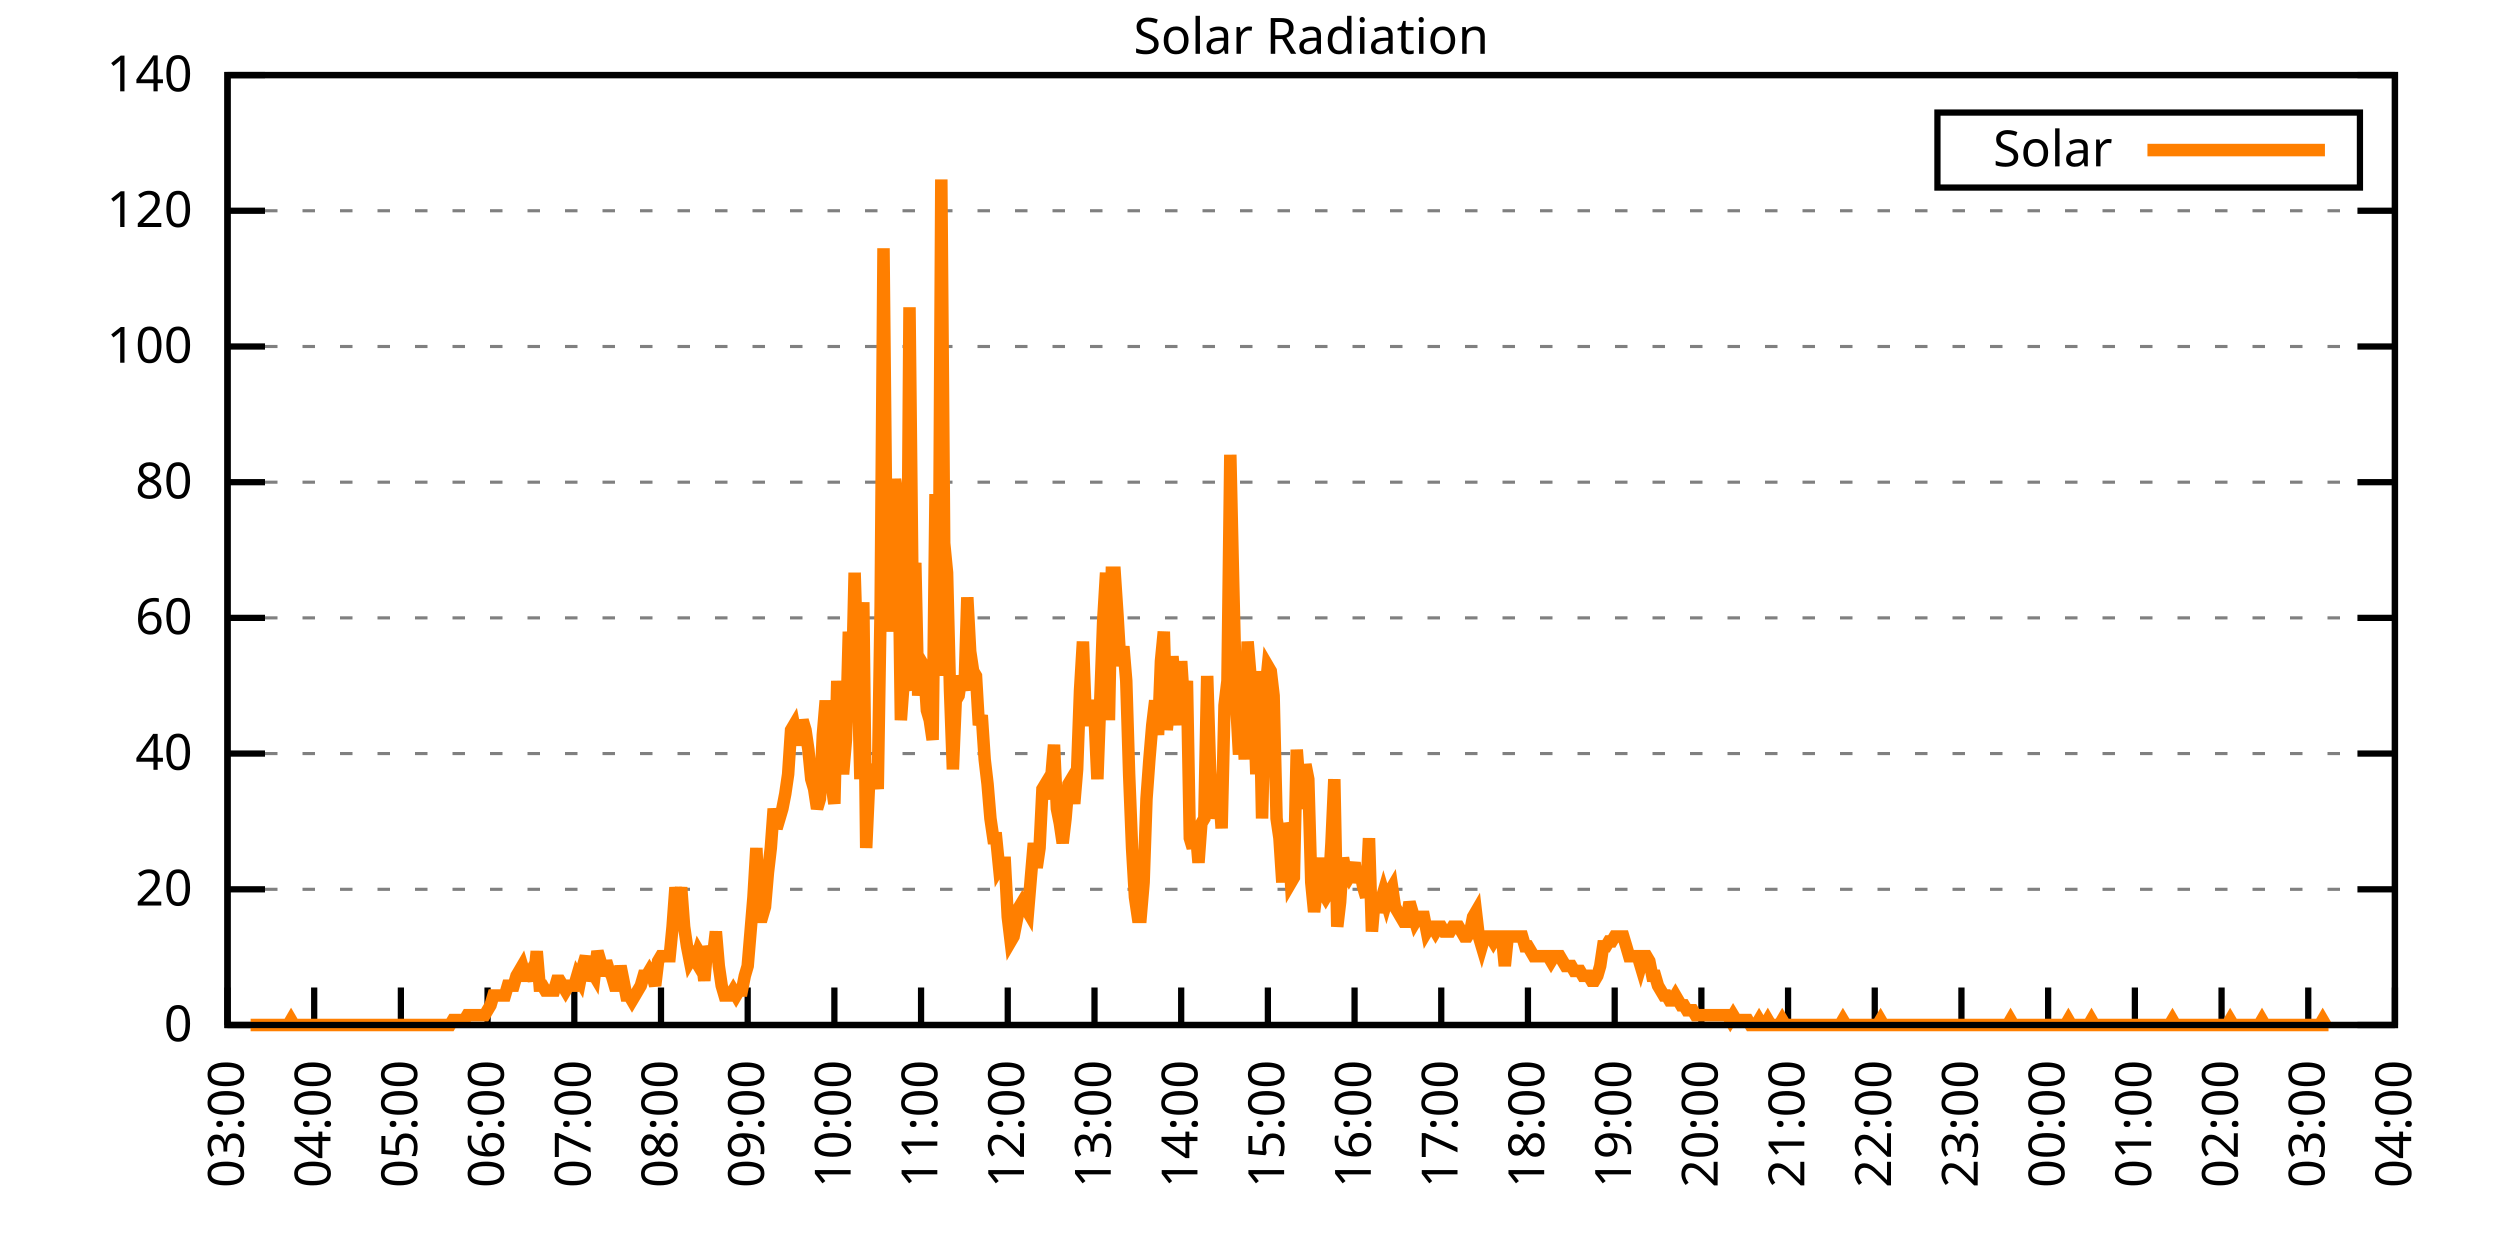
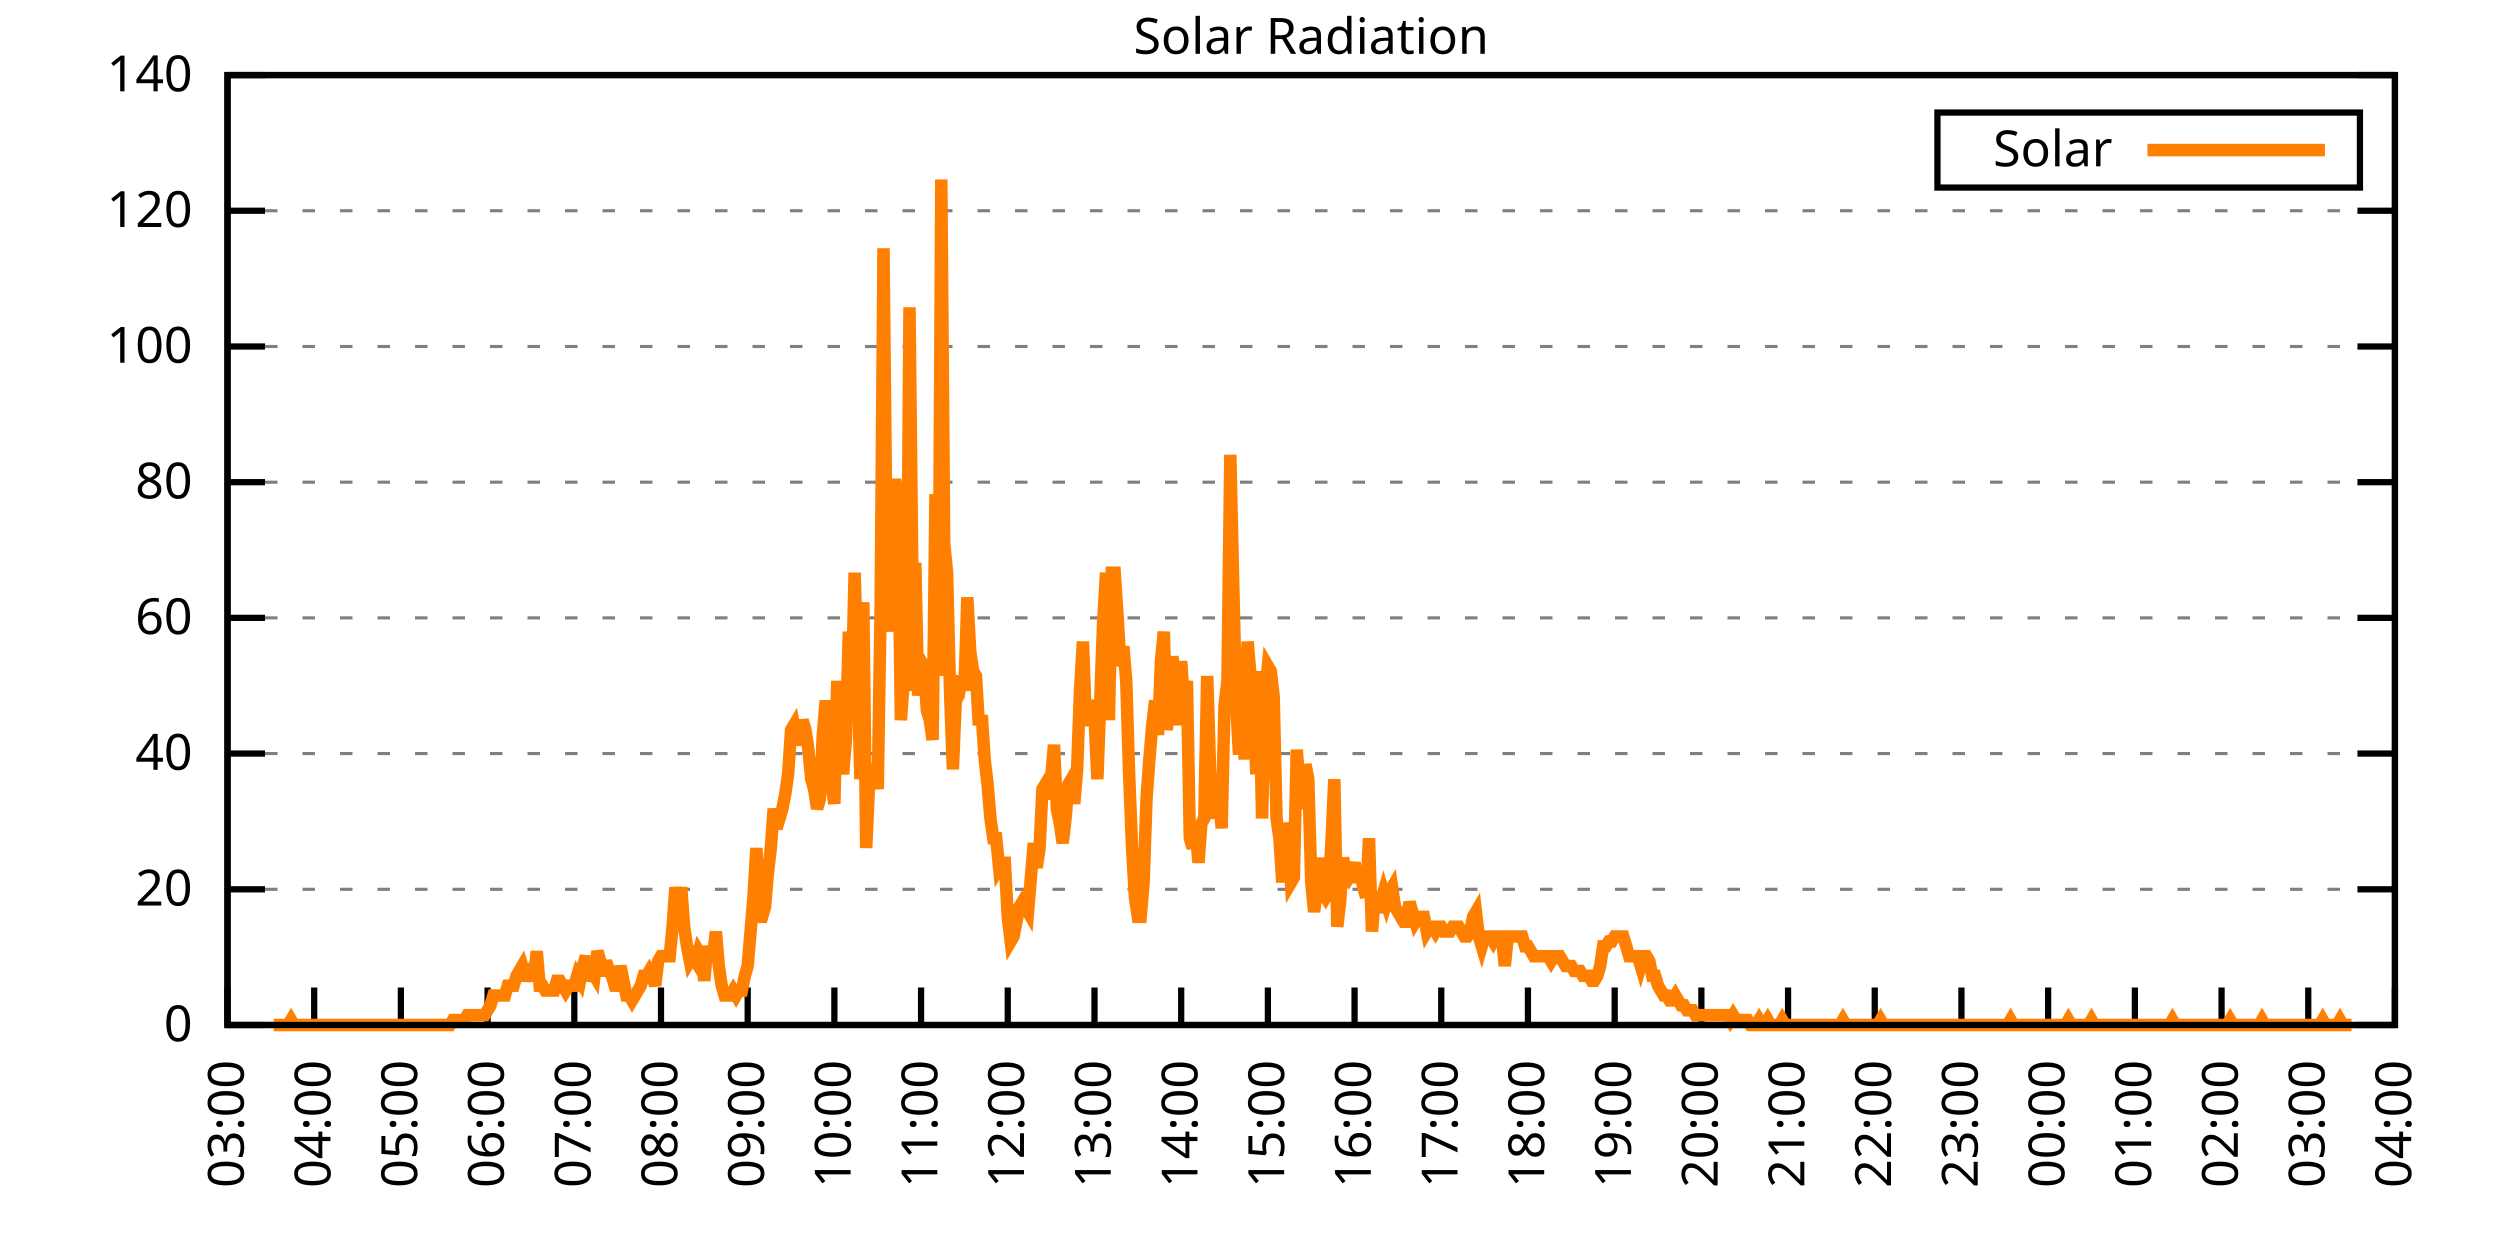
<svg xmlns="http://www.w3.org/2000/svg" xmlns:xlink="http://www.w3.org/1999/xlink" width="400" height="200" viewBox="0 0 400 200">
  <g id="gnuplot_canvas">
    <rect x="0" y="0" width="400" height="200" fill="none" />
    <defs>
      <circle id="gpDot" r="0.5" stroke-width="0.5" stroke="currentColor" />
      <path id="gpPt0" stroke-width="0.333" stroke="currentColor" d="M-1,0 h2 M0,-1 v2" />
      <path id="gpPt1" stroke-width="0.333" stroke="currentColor" d="M-1,-1 L1,1 M1,-1 L-1,1" />
      <path id="gpPt2" stroke-width="0.333" stroke="currentColor" d="M-1,0 L1,0 M0,-1 L0,1 M-1,-1 L1,1 M-1,1 L1,-1" />
      <rect id="gpPt3" stroke-width="0.333" stroke="currentColor" x="-1" y="-1" width="2" height="2" />
      <rect id="gpPt4" stroke-width="0.333" stroke="currentColor" fill="currentColor" x="-1" y="-1" width="2" height="2" />
      <circle id="gpPt5" stroke-width="0.333" stroke="currentColor" cx="0" cy="0" r="1" />
      <use xlink:href="#gpPt5" id="gpPt6" fill="currentColor" stroke="none" />
      <path id="gpPt7" stroke-width="0.333" stroke="currentColor" d="M0,-1.33 L-1.33,0.67 L1.33,0.67 z" />
      <use xlink:href="#gpPt7" id="gpPt8" fill="currentColor" stroke="none" />
      <use xlink:href="#gpPt7" id="gpPt9" stroke="currentColor" transform="rotate(180)" />
      <use xlink:href="#gpPt9" id="gpPt10" fill="currentColor" stroke="none" />
      <use xlink:href="#gpPt3" id="gpPt11" stroke="currentColor" transform="rotate(45)" />
      <use xlink:href="#gpPt11" id="gpPt12" fill="currentColor" stroke="none" />
      <path id="gpPt13" stroke-width="0.333" stroke="currentColor" d="M0,1.330 L1.265,0.411 L0.782,-1.067 L-0.782,-1.076 L-1.265,0.411 z" />
      <use xlink:href="#gpPt13" id="gpPt14" fill="currentColor" stroke="none" />
      <filter id="textbox" filterUnits="objectBoundingBox" x="0" y="0" height="1" width="1">
        <feFlood flood-color="white" flood-opacity="1" result="bgnd" />
        <feComposite in="SourceGraphic" in2="bgnd" operator="atop" />
      </filter>
      <filter id="greybox" filterUnits="objectBoundingBox" x="0" y="0" height="1" width="1">
        <feFlood flood-color="lightgrey" flood-opacity="1" result="grey" />
        <feComposite in="SourceGraphic" in2="grey" operator="atop" />
      </filter>
    </defs>
    <g fill="none" color="white" stroke="currentColor" stroke-width="1.00" stroke-linecap="butt" stroke-linejoin="miter">
</g>
    <g fill="none" color="black" stroke="currentColor" stroke-width="1.00" stroke-linecap="butt" stroke-linejoin="miter">
      <g stroke="none" shape-rendering="crispEdges">
        <polygon fill="rgb(255, 255, 255)" points="36.40,164.00 383.18,164.00 383.18,12.02 36.40,12.02 " />
      </g>
    </g>
    <g fill="none" color="black" stroke="currentColor" stroke-width="1.00" stroke-linecap="butt" stroke-linejoin="miter">
</g>
    <g fill="none" color="black" stroke="black" stroke-width="0.50" stroke-linecap="butt" stroke-linejoin="miter">
</g>
    <g fill="none" color="gray" stroke="currentColor" stroke-width="0.50" stroke-linecap="butt" stroke-linejoin="miter">
      <path stroke="gray" stroke-dasharray="2,4" class="gridline" d="M36.40,164.00 L383.19,164.00  " />
    </g>
    <g fill="none" color="gray" stroke="gray" stroke-width="1.00" stroke-linecap="butt" stroke-linejoin="miter">
</g>
    <g fill="none" color="black" stroke="currentColor" stroke-width="1.00" stroke-linecap="butt" stroke-linejoin="miter">
      <path stroke="black" d="M36.40,164.00 L42.40,164.00 M383.19,164.00 L377.19,164.00  " />
      <g transform="translate(30.80,166.60)" stroke="none" fill="black" font-family="Sans" font-size="8.00" text-anchor="end">
        <text>
          <tspan font-family="Sans"> 0</tspan>
        </text>
      </g>
    </g>
    <g fill="none" color="black" stroke="currentColor" stroke-width="1.00" stroke-linecap="butt" stroke-linejoin="miter">
</g>
    <g fill="none" color="black" stroke="black" stroke-width="0.50" stroke-linecap="butt" stroke-linejoin="miter">
</g>
    <g fill="none" color="gray" stroke="currentColor" stroke-width="0.50" stroke-linecap="butt" stroke-linejoin="miter">
      <path stroke="gray" stroke-dasharray="2,4" class="gridline" d="M36.40,142.29 L383.19,142.29  " />
    </g>
    <g fill="none" color="gray" stroke="gray" stroke-width="1.00" stroke-linecap="butt" stroke-linejoin="miter">
</g>
    <g fill="none" color="black" stroke="currentColor" stroke-width="1.00" stroke-linecap="butt" stroke-linejoin="miter">
      <path stroke="black" d="M36.40,142.29 L42.40,142.29 M383.19,142.29 L377.19,142.29  " />
      <g transform="translate(30.80,144.89)" stroke="none" fill="black" font-family="Sans" font-size="8.00" text-anchor="end">
        <text>
          <tspan font-family="Sans"> 20</tspan>
        </text>
      </g>
    </g>
    <g fill="none" color="black" stroke="currentColor" stroke-width="1.00" stroke-linecap="butt" stroke-linejoin="miter">
</g>
    <g fill="none" color="black" stroke="black" stroke-width="0.50" stroke-linecap="butt" stroke-linejoin="miter">
</g>
    <g fill="none" color="gray" stroke="currentColor" stroke-width="0.50" stroke-linecap="butt" stroke-linejoin="miter">
      <path stroke="gray" stroke-dasharray="2,4" class="gridline" d="M36.40,120.57 L383.19,120.57  " />
    </g>
    <g fill="none" color="gray" stroke="gray" stroke-width="1.00" stroke-linecap="butt" stroke-linejoin="miter">
</g>
    <g fill="none" color="black" stroke="currentColor" stroke-width="1.00" stroke-linecap="butt" stroke-linejoin="miter">
      <path stroke="black" d="M36.40,120.57 L42.40,120.57 M383.19,120.57 L377.19,120.57  " />
      <g transform="translate(30.80,123.17)" stroke="none" fill="black" font-family="Sans" font-size="8.00" text-anchor="end">
        <text>
          <tspan font-family="Sans"> 40</tspan>
        </text>
      </g>
    </g>
    <g fill="none" color="black" stroke="currentColor" stroke-width="1.00" stroke-linecap="butt" stroke-linejoin="miter">
</g>
    <g fill="none" color="black" stroke="black" stroke-width="0.50" stroke-linecap="butt" stroke-linejoin="miter">
</g>
    <g fill="none" color="gray" stroke="currentColor" stroke-width="0.50" stroke-linecap="butt" stroke-linejoin="miter">
      <path stroke="gray" stroke-dasharray="2,4" class="gridline" d="M36.40,98.86 L383.19,98.86  " />
    </g>
    <g fill="none" color="gray" stroke="gray" stroke-width="1.00" stroke-linecap="butt" stroke-linejoin="miter">
</g>
    <g fill="none" color="black" stroke="currentColor" stroke-width="1.00" stroke-linecap="butt" stroke-linejoin="miter">
      <path stroke="black" d="M36.40,98.86 L42.40,98.86 M383.19,98.86 L377.19,98.86  " />
      <g transform="translate(30.80,101.46)" stroke="none" fill="black" font-family="Sans" font-size="8.00" text-anchor="end">
        <text>
          <tspan font-family="Sans"> 60</tspan>
        </text>
      </g>
    </g>
    <g fill="none" color="black" stroke="currentColor" stroke-width="1.00" stroke-linecap="butt" stroke-linejoin="miter">
</g>
    <g fill="none" color="black" stroke="black" stroke-width="0.50" stroke-linecap="butt" stroke-linejoin="miter">
</g>
    <g fill="none" color="gray" stroke="currentColor" stroke-width="0.50" stroke-linecap="butt" stroke-linejoin="miter">
      <path stroke="gray" stroke-dasharray="2,4" class="gridline" d="M36.40,77.15 L383.19,77.15  " />
    </g>
    <g fill="none" color="gray" stroke="gray" stroke-width="1.00" stroke-linecap="butt" stroke-linejoin="miter">
</g>
    <g fill="none" color="black" stroke="currentColor" stroke-width="1.00" stroke-linecap="butt" stroke-linejoin="miter">
      <path stroke="black" d="M36.40,77.15 L42.40,77.15 M383.19,77.15 L377.19,77.15  " />
      <g transform="translate(30.80,79.75)" stroke="none" fill="black" font-family="Sans" font-size="8.00" text-anchor="end">
        <text>
          <tspan font-family="Sans"> 80</tspan>
        </text>
      </g>
    </g>
    <g fill="none" color="black" stroke="currentColor" stroke-width="1.00" stroke-linecap="butt" stroke-linejoin="miter">
</g>
    <g fill="none" color="black" stroke="black" stroke-width="0.50" stroke-linecap="butt" stroke-linejoin="miter">
</g>
    <g fill="none" color="gray" stroke="currentColor" stroke-width="0.50" stroke-linecap="butt" stroke-linejoin="miter">
      <path stroke="gray" stroke-dasharray="2,4" class="gridline" d="M36.40,55.44 L383.19,55.44  " />
    </g>
    <g fill="none" color="gray" stroke="gray" stroke-width="1.00" stroke-linecap="butt" stroke-linejoin="miter">
</g>
    <g fill="none" color="black" stroke="currentColor" stroke-width="1.00" stroke-linecap="butt" stroke-linejoin="miter">
      <path stroke="black" d="M36.40,55.44 L42.40,55.44 M383.19,55.44 L377.19,55.44  " />
      <g transform="translate(30.80,58.04)" stroke="none" fill="black" font-family="Sans" font-size="8.00" text-anchor="end">
        <text>
          <tspan font-family="Sans"> 100</tspan>
        </text>
      </g>
    </g>
    <g fill="none" color="black" stroke="currentColor" stroke-width="1.00" stroke-linecap="butt" stroke-linejoin="miter">
</g>
    <g fill="none" color="black" stroke="black" stroke-width="0.50" stroke-linecap="butt" stroke-linejoin="miter">
</g>
    <g fill="none" color="gray" stroke="currentColor" stroke-width="0.50" stroke-linecap="butt" stroke-linejoin="miter">
      <path stroke="gray" stroke-dasharray="2,4" class="gridline" d="M36.40,33.72 L383.19,33.72  " />
    </g>
    <g fill="none" color="gray" stroke="gray" stroke-width="1.00" stroke-linecap="butt" stroke-linejoin="miter">
</g>
    <g fill="none" color="black" stroke="currentColor" stroke-width="1.00" stroke-linecap="butt" stroke-linejoin="miter">
      <path stroke="black" d="M36.40,33.72 L42.40,33.72 M383.19,33.72 L377.19,33.72  " />
      <g transform="translate(30.80,36.32)" stroke="none" fill="black" font-family="Sans" font-size="8.00" text-anchor="end">
        <text>
          <tspan font-family="Sans"> 120</tspan>
        </text>
      </g>
    </g>
    <g fill="none" color="black" stroke="currentColor" stroke-width="1.00" stroke-linecap="butt" stroke-linejoin="miter">
</g>
    <g fill="none" color="black" stroke="black" stroke-width="0.50" stroke-linecap="butt" stroke-linejoin="miter">
</g>
    <g fill="none" color="gray" stroke="currentColor" stroke-width="0.50" stroke-linecap="butt" stroke-linejoin="miter">
      <path stroke="gray" stroke-dasharray="2,4" class="gridline" d="M36.40,12.01 L383.19,12.01  " />
    </g>
    <g fill="none" color="gray" stroke="gray" stroke-width="1.00" stroke-linecap="butt" stroke-linejoin="miter">
</g>
    <g fill="none" color="black" stroke="currentColor" stroke-width="1.00" stroke-linecap="butt" stroke-linejoin="miter">
      <path stroke="black" d="M36.40,12.01 L42.40,12.01 M383.19,12.01 L377.19,12.01  " />
      <g transform="translate(30.80,14.61)" stroke="none" fill="black" font-family="Sans" font-size="8.00" text-anchor="end">
        <text>
          <tspan font-family="Sans"> 140</tspan>
        </text>
      </g>
    </g>
    <g fill="none" color="black" stroke="currentColor" stroke-width="1.00" stroke-linecap="butt" stroke-linejoin="miter">
      <path stroke="black" d="M36.40,164.00 L36.40,158.00  " />
      <g transform="translate(39.00,169.60) rotate(270.00)" stroke="none" fill="black" font-family="Sans" font-size="8.00" text-anchor="end">
        <text>
          <tspan font-family="Sans">03:00</tspan>
        </text>
      </g>
    </g>
    <g fill="none" color="black" stroke="currentColor" stroke-width="1.00" stroke-linecap="butt" stroke-linejoin="miter">
      <path stroke="black" d="M50.27,164.00 L50.27,158.00  " />
      <g transform="translate(52.87,169.60) rotate(270.00)" stroke="none" fill="black" font-family="Sans" font-size="8.00" text-anchor="end">
        <text>
          <tspan font-family="Sans">04:00</tspan>
        </text>
      </g>
    </g>
    <g fill="none" color="black" stroke="currentColor" stroke-width="1.00" stroke-linecap="butt" stroke-linejoin="miter">
      <path stroke="black" d="M64.14,164.00 L64.14,158.00  " />
      <g transform="translate(66.74,169.60) rotate(270.00)" stroke="none" fill="black" font-family="Sans" font-size="8.00" text-anchor="end">
        <text>
          <tspan font-family="Sans">05:00</tspan>
        </text>
      </g>
    </g>
    <g fill="none" color="black" stroke="currentColor" stroke-width="1.00" stroke-linecap="butt" stroke-linejoin="miter">
      <path stroke="black" d="M78.01,164.00 L78.01,158.00  " />
      <g transform="translate(80.61,169.60) rotate(270.00)" stroke="none" fill="black" font-family="Sans" font-size="8.00" text-anchor="end">
        <text>
          <tspan font-family="Sans">06:00</tspan>
        </text>
      </g>
    </g>
    <g fill="none" color="black" stroke="currentColor" stroke-width="1.00" stroke-linecap="butt" stroke-linejoin="miter">
      <path stroke="black" d="M91.89,164.00 L91.89,158.00  " />
      <g transform="translate(94.49,169.60) rotate(270.00)" stroke="none" fill="black" font-family="Sans" font-size="8.00" text-anchor="end">
        <text>
          <tspan font-family="Sans">07:00</tspan>
        </text>
      </g>
    </g>
    <g fill="none" color="black" stroke="currentColor" stroke-width="1.00" stroke-linecap="butt" stroke-linejoin="miter">
      <path stroke="black" d="M105.76,164.00 L105.76,158.00  " />
      <g transform="translate(108.36,169.60) rotate(270.00)" stroke="none" fill="black" font-family="Sans" font-size="8.00" text-anchor="end">
        <text>
          <tspan font-family="Sans">08:00</tspan>
        </text>
      </g>
    </g>
    <g fill="none" color="black" stroke="currentColor" stroke-width="1.00" stroke-linecap="butt" stroke-linejoin="miter">
      <path stroke="black" d="M119.63,164.00 L119.63,158.00  " />
      <g transform="translate(122.23,169.60) rotate(270.00)" stroke="none" fill="black" font-family="Sans" font-size="8.00" text-anchor="end">
        <text>
          <tspan font-family="Sans">09:00</tspan>
        </text>
      </g>
    </g>
    <g fill="none" color="black" stroke="currentColor" stroke-width="1.00" stroke-linecap="butt" stroke-linejoin="miter">
      <path stroke="black" d="M133.50,164.00 L133.50,158.00  " />
      <g transform="translate(136.10,169.60) rotate(270.00)" stroke="none" fill="black" font-family="Sans" font-size="8.00" text-anchor="end">
        <text>
          <tspan font-family="Sans">10:00</tspan>
        </text>
      </g>
    </g>
    <g fill="none" color="black" stroke="currentColor" stroke-width="1.00" stroke-linecap="butt" stroke-linejoin="miter">
      <path stroke="black" d="M147.37,164.00 L147.37,158.00  " />
      <g transform="translate(149.97,169.60) rotate(270.00)" stroke="none" fill="black" font-family="Sans" font-size="8.00" text-anchor="end">
        <text>
          <tspan font-family="Sans">11:00</tspan>
        </text>
      </g>
    </g>
    <g fill="none" color="black" stroke="currentColor" stroke-width="1.00" stroke-linecap="butt" stroke-linejoin="miter">
      <path stroke="black" d="M161.24,164.00 L161.24,158.00  " />
      <g transform="translate(163.84,169.60) rotate(270.00)" stroke="none" fill="black" font-family="Sans" font-size="8.00" text-anchor="end">
        <text>
          <tspan font-family="Sans">12:00</tspan>
        </text>
      </g>
    </g>
    <g fill="none" color="black" stroke="currentColor" stroke-width="1.00" stroke-linecap="butt" stroke-linejoin="miter">
      <path stroke="black" d="M175.12,164.00 L175.12,158.00  " />
      <g transform="translate(177.72,169.60) rotate(270.00)" stroke="none" fill="black" font-family="Sans" font-size="8.00" text-anchor="end">
        <text>
          <tspan font-family="Sans">13:00</tspan>
        </text>
      </g>
    </g>
    <g fill="none" color="black" stroke="currentColor" stroke-width="1.00" stroke-linecap="butt" stroke-linejoin="miter">
      <path stroke="black" d="M188.99,164.00 L188.99,158.00  " />
      <g transform="translate(191.59,169.60) rotate(270.00)" stroke="none" fill="black" font-family="Sans" font-size="8.00" text-anchor="end">
        <text>
          <tspan font-family="Sans">14:00</tspan>
        </text>
      </g>
    </g>
    <g fill="none" color="black" stroke="currentColor" stroke-width="1.00" stroke-linecap="butt" stroke-linejoin="miter">
      <path stroke="black" d="M202.86,164.00 L202.86,158.00  " />
      <g transform="translate(205.46,169.60) rotate(270.00)" stroke="none" fill="black" font-family="Sans" font-size="8.00" text-anchor="end">
        <text>
          <tspan font-family="Sans">15:00</tspan>
        </text>
      </g>
    </g>
    <g fill="none" color="black" stroke="currentColor" stroke-width="1.00" stroke-linecap="butt" stroke-linejoin="miter">
      <path stroke="black" d="M216.73,164.00 L216.73,158.00  " />
      <g transform="translate(219.33,169.60) rotate(270.00)" stroke="none" fill="black" font-family="Sans" font-size="8.00" text-anchor="end">
        <text>
          <tspan font-family="Sans">16:00</tspan>
        </text>
      </g>
    </g>
    <g fill="none" color="black" stroke="currentColor" stroke-width="1.00" stroke-linecap="butt" stroke-linejoin="miter">
      <path stroke="black" d="M230.60,164.00 L230.60,158.00  " />
      <g transform="translate(233.20,169.60) rotate(270.00)" stroke="none" fill="black" font-family="Sans" font-size="8.00" text-anchor="end">
        <text>
          <tspan font-family="Sans">17:00</tspan>
        </text>
      </g>
    </g>
    <g fill="none" color="black" stroke="currentColor" stroke-width="1.00" stroke-linecap="butt" stroke-linejoin="miter">
      <path stroke="black" d="M244.47,164.00 L244.47,158.00  " />
      <g transform="translate(247.07,169.60) rotate(270.00)" stroke="none" fill="black" font-family="Sans" font-size="8.00" text-anchor="end">
        <text>
          <tspan font-family="Sans">18:00</tspan>
        </text>
      </g>
    </g>
    <g fill="none" color="black" stroke="currentColor" stroke-width="1.00" stroke-linecap="butt" stroke-linejoin="miter">
      <path stroke="black" d="M258.35,164.00 L258.35,158.00  " />
      <g transform="translate(260.95,169.60) rotate(270.00)" stroke="none" fill="black" font-family="Sans" font-size="8.00" text-anchor="end">
        <text>
          <tspan font-family="Sans">19:00</tspan>
        </text>
      </g>
    </g>
    <g fill="none" color="black" stroke="currentColor" stroke-width="1.00" stroke-linecap="butt" stroke-linejoin="miter">
      <path stroke="black" d="M272.22,164.00 L272.22,158.00  " />
      <g transform="translate(274.82,169.60) rotate(270.00)" stroke="none" fill="black" font-family="Sans" font-size="8.00" text-anchor="end">
        <text>
          <tspan font-family="Sans">20:00</tspan>
        </text>
      </g>
    </g>
    <g fill="none" color="black" stroke="currentColor" stroke-width="1.00" stroke-linecap="butt" stroke-linejoin="miter">
      <path stroke="black" d="M286.09,164.00 L286.09,158.00  " />
      <g transform="translate(288.69,169.60) rotate(270.00)" stroke="none" fill="black" font-family="Sans" font-size="8.00" text-anchor="end">
        <text>
          <tspan font-family="Sans">21:00</tspan>
        </text>
      </g>
    </g>
    <g fill="none" color="black" stroke="currentColor" stroke-width="1.00" stroke-linecap="butt" stroke-linejoin="miter">
      <path stroke="black" d="M299.96,164.00 L299.96,158.00  " />
      <g transform="translate(302.56,169.60) rotate(270.00)" stroke="none" fill="black" font-family="Sans" font-size="8.00" text-anchor="end">
        <text>
          <tspan font-family="Sans">22:00</tspan>
        </text>
      </g>
    </g>
    <g fill="none" color="black" stroke="currentColor" stroke-width="1.00" stroke-linecap="butt" stroke-linejoin="miter">
      <path stroke="black" d="M313.83,164.00 L313.83,158.00  " />
      <g transform="translate(316.43,169.60) rotate(270.00)" stroke="none" fill="black" font-family="Sans" font-size="8.00" text-anchor="end">
        <text>
          <tspan font-family="Sans">23:00</tspan>
        </text>
      </g>
    </g>
    <g fill="none" color="black" stroke="currentColor" stroke-width="1.00" stroke-linecap="butt" stroke-linejoin="miter">
      <path stroke="black" d="M327.70,164.00 L327.70,158.00  " />
      <g transform="translate(330.30,169.60) rotate(270.00)" stroke="none" fill="black" font-family="Sans" font-size="8.00" text-anchor="end">
        <text>
          <tspan font-family="Sans">00:00</tspan>
        </text>
      </g>
    </g>
    <g fill="none" color="black" stroke="currentColor" stroke-width="1.00" stroke-linecap="butt" stroke-linejoin="miter">
      <path stroke="black" d="M341.58,164.00 L341.58,158.00  " />
      <g transform="translate(344.18,169.60) rotate(270.00)" stroke="none" fill="black" font-family="Sans" font-size="8.00" text-anchor="end">
        <text>
          <tspan font-family="Sans">01:00</tspan>
        </text>
      </g>
    </g>
    <g fill="none" color="black" stroke="currentColor" stroke-width="1.00" stroke-linecap="butt" stroke-linejoin="miter">
      <path stroke="black" d="M355.45,164.00 L355.45,158.00  " />
      <g transform="translate(358.05,169.60) rotate(270.00)" stroke="none" fill="black" font-family="Sans" font-size="8.00" text-anchor="end">
        <text>
          <tspan font-family="Sans">02:00</tspan>
        </text>
      </g>
    </g>
    <g fill="none" color="black" stroke="currentColor" stroke-width="1.00" stroke-linecap="butt" stroke-linejoin="miter">
      <path stroke="black" d="M369.32,164.00 L369.32,158.00  " />
      <g transform="translate(371.92,169.60) rotate(270.00)" stroke="none" fill="black" font-family="Sans" font-size="8.00" text-anchor="end">
        <text>
          <tspan font-family="Sans">03:00</tspan>
        </text>
      </g>
    </g>
    <g fill="none" color="black" stroke="currentColor" stroke-width="1.00" stroke-linecap="butt" stroke-linejoin="miter">
      <path stroke="black" d="M383.19,164.00 L383.19,158.00  " />
      <g transform="translate(385.79,169.60) rotate(270.00)" stroke="none" fill="black" font-family="Sans" font-size="8.00" text-anchor="end">
        <text>
          <tspan font-family="Sans">04:00</tspan>
        </text>
      </g>
    </g>
    <g fill="none" color="black" stroke="currentColor" stroke-width="1.00" stroke-linecap="butt" stroke-linejoin="miter">
</g>
    <g fill="none" color="black" stroke="currentColor" stroke-width="1.00" stroke-linecap="butt" stroke-linejoin="miter">
      <path stroke="black" d="M36.40,12.01 L36.40,164.00 L383.19,164.00 L383.19,12.01 L36.40,12.01 Z  " />
    </g>
    <g fill="none" color="black" stroke="currentColor" stroke-width="1.00" stroke-linecap="butt" stroke-linejoin="miter">
</g>
    <g fill="none" color="black" stroke="currentColor" stroke-width="1.00" stroke-linecap="butt" stroke-linejoin="miter">
      <path stroke="black" d="M309.99,30.01 L309.99,18.01 L377.59,18.01 L377.59,30.01 L309.99,30.01 Z  " />
    </g>
    <g id="Solar_Radiation_plot_1">
      <g fill="none" color="white" stroke="black" stroke-width="2.00" stroke-linecap="butt" stroke-linejoin="miter">
</g>
      <g fill="none" color="black" stroke="currentColor" stroke-width="2.00" stroke-linecap="butt" stroke-linejoin="miter">
        <g transform="translate(337.99,26.61)" stroke="none" fill="black" font-family="Sans" font-size="8.00" text-anchor="end">
          <text>
            <tspan font-family="Sans">Solar</tspan>
          </text>
        </g>
      </g>
      <g fill="none" color="black" stroke="currentColor" stroke-width="2.00" stroke-linecap="butt" stroke-linejoin="miter">
-         <path stroke="rgb(255, 127,   0)" d="M343.59,24.01 L371.99,24.01 M40.10,164.00 L40.56,164.00 L41.02,164.00 L41.49,164.00 L41.95,164.00 L42.41,164.00   L42.87,164.00 L43.34,164.00 L43.80,164.00 L44.26,164.00 L44.72,164.00 L45.19,164.00 L45.65,164.00 L46.11,164.00   L46.57,163.21 L47.03,164.00 L47.50,164.00 L47.96,164.00 L48.42,164.00 L48.88,164.00 L49.35,164.00 L49.81,164.00   L50.27,164.00 L50.73,164.00 L51.20,164.00 L51.66,164.00 L52.12,164.00 L52.58,164.00 L53.05,164.00 L53.51,164.00   L53.97,164.00 L54.43,164.00 L54.90,164.00 L55.36,164.00 L55.82,164.00 L56.28,164.00 L56.75,164.00 L57.21,164.00   L57.67,164.00 L58.13,164.00 L58.59,164.00 L59.06,164.00 L59.52,164.00 L59.98,164.00 L60.44,164.00 L60.91,164.00   L61.37,164.00 L61.83,164.00 L62.29,164.00 L62.76,164.00 L63.22,164.00 L63.68,164.00 L64.14,164.00 L64.61,164.00   L65.07,164.00 L65.53,164.00 L65.99,164.00 L66.46,164.00 L66.92,164.00 L67.38,164.00 L67.84,164.00 L68.30,164.00   L68.77,164.00 L69.23,164.00 L69.69,164.00 L70.15,164.00 L70.62,164.00 L71.08,164.00 L71.54,164.00 L72.00,164.00   L72.47,163.21 L72.93,163.21 L73.39,163.21 L73.85,163.21 L74.32,163.21 L74.78,162.43 L75.24,162.43 L75.70,162.43   L76.17,162.43 L76.63,162.43 L77.09,162.43 L77.55,162.43 L78.01,161.64 L78.48,160.85 L78.94,159.28 L79.40,159.28   L79.86,159.28 L80.33,159.28 L80.79,159.28 L81.25,157.71 L81.71,157.71 L82.18,157.71 L82.64,156.13 L83.10,155.35   L83.56,154.56 L84.03,156.13 L84.49,156.13 L84.95,155.35 L85.41,156.92 L85.88,152.20 L86.34,157.71 L86.80,157.71   L87.26,158.49 L87.72,158.49 L88.19,158.49 L88.65,158.49 L89.11,156.92 L89.57,156.92 L90.04,157.71 L90.50,158.49   L90.96,157.71 L91.42,157.71 L91.89,157.71 L92.35,156.13 L92.81,156.92 L93.27,154.56 L93.74,152.99 L94.20,156.92   L94.66,155.35 L95.12,156.13 L95.59,152.20 L96.05,153.77 L96.51,156.13 L96.97,153.77 L97.44,155.35 L97.90,156.13   L98.36,157.71 L98.82,157.71 L99.28,154.56 L99.75,156.92 L100.21,159.28 L100.67,159.28 L101.13,160.07 L101.60,159.28   L102.06,158.49 L102.52,157.71 L102.98,156.13 L103.45,156.13 L103.91,155.35 L104.37,156.13 L104.83,157.71 L105.30,153.77   L105.76,152.99 L106.22,152.99 L106.68,152.99 L107.15,152.99 L107.61,148.27 L108.07,141.98 L108.53,145.12 L108.99,141.98   L109.46,148.27 L109.92,151.41 L110.38,153.77 L110.84,152.99 L111.31,153.77 L111.77,152.20 L112.23,152.99 L112.69,156.92   L113.16,151.41 L113.62,152.99 L114.08,152.99 L114.54,149.05 L115.01,154.56 L115.47,157.71 L115.93,159.28 L116.39,159.28   L116.86,159.28 L117.32,158.49 L117.78,159.28 L118.24,158.49 L118.70,158.49 L119.17,156.13 L119.63,154.56 L120.09,149.05   L120.55,143.55 L121.02,135.68 L121.48,146.70 L121.94,146.70 L122.40,145.12 L122.87,139.62 L123.33,135.68 L123.79,129.39   L124.25,132.54 L124.72,130.96 L125.18,129.39 L125.64,127.03 L126.10,123.88 L126.57,116.80 L127.03,116.02 L127.49,118.38   L127.95,118.38 L128.41,115.23 L128.88,116.80 L129.34,119.95 L129.80,124.67 L130.26,126.24 L130.73,129.39 L131.19,127.82   L131.65,117.59 L132.11,112.09 L132.58,117.59 L133.04,125.46 L133.50,128.60 L133.96,108.94 L134.43,117.59 L134.89,123.88   L135.35,118.38 L135.81,101.07 L136.28,111.30 L136.74,91.63 L137.20,106.58 L137.66,124.67 L138.13,96.35 L138.59,135.68   L139.05,125.46 L139.51,124.67 L139.97,122.31 L140.44,126.24 L140.90,97.14 L141.36,39.72 L141.82,85.34 L142.29,101.07   L142.75,80.62 L143.21,76.69 L143.67,79.83 L144.14,115.23 L144.60,108.94 L145.06,110.51 L145.52,49.16 L145.99,93.21   L146.45,90.06 L146.91,111.30 L147.37,105.79 L147.84,106.58 L148.30,113.66 L148.76,115.23 L149.22,118.38 L149.68,79.05   L150.15,108.15 L150.61,28.71 L151.07,86.91 L151.53,91.63 L152.00,110.51 L152.46,123.10 L152.92,112.09 L153.38,111.30   L153.85,108.15 L154.31,110.51 L154.77,95.57 L155.23,104.22 L155.70,107.37 L156.16,108.15 L156.62,116.02 L157.08,114.44   L157.55,121.52 L158.01,125.46 L158.47,130.96 L158.93,134.11 L159.39,134.11 L159.86,138.83 L160.32,138.04 L160.78,138.04   L161.24,146.70 L161.71,150.63 L162.17,149.84 L162.63,147.48 L163.09,145.12 L163.56,144.34 L164.02,145.12 L164.48,145.91   L164.94,140.40 L165.41,134.90 L165.87,138.83 L166.33,135.68 L166.79,126.24 L167.26,125.46 L167.72,127.82 L168.18,124.67   L168.64,119.16 L169.10,129.39 L169.57,131.75 L170.03,134.90 L170.49,130.96 L170.95,125.46 L171.42,124.67 L171.88,128.60   L172.34,123.10 L172.80,110.51 L173.27,102.65 L173.73,115.23 L174.19,115.23 L174.65,112.09 L175.12,114.44 L175.58,124.67   L176.04,112.09 L176.50,99.50 L176.97,91.63 L177.43,115.23 L177.89,91.63 L178.35,91.63 L178.82,98.71 L179.28,106.58   L179.74,103.43 L180.20,108.94 L180.66,123.88 L181.13,135.68 L181.59,143.55 L182.05,146.70 L182.51,146.70 L182.98,141.19   L183.44,127.82 L183.90,121.52 L184.36,116.02 L184.83,112.09 L185.29,117.59 L185.75,105.79 L186.21,101.07 L186.68,116.80   L187.14,112.09 L187.60,105.01 L188.06,110.51 L188.53,116.02 L188.99,105.79 L189.45,112.87 L189.91,108.94 L190.37,134.11   L190.84,135.68 L191.30,132.54 L191.76,138.04 L192.22,131.75 L192.69,130.96 L193.15,108.15 L193.61,123.10 L194.07,130.96   L194.54,127.82 L195.00,125.46 L195.46,132.54 L195.92,112.87 L196.39,108.94 L196.85,72.76 L197.31,93.21 L197.77,112.09   L198.24,120.74 L198.70,111.30 L199.16,121.52 L199.62,102.65 L200.08,108.15 L200.55,110.51 L201.01,123.88 L201.47,107.37   L201.93,130.96 L202.40,111.30 L202.86,106.58 L203.32,107.37 L203.78,111.30 L204.25,130.96 L204.71,134.11 L205.17,141.19   L205.63,131.75 L206.10,133.32 L206.56,141.19 L207.02,140.40 L207.48,119.95 L207.95,126.24 L208.41,129.39 L208.87,122.31   L209.33,124.67 L209.80,141.19 L210.26,145.91 L210.72,141.98 L211.18,137.26 L211.64,142.76 L212.11,143.55 L212.57,142.76   L213.03,134.90 L213.49,124.67 L213.96,148.27 L214.42,144.34 L214.88,137.26 L215.34,139.62 L215.81,140.40 L216.27,139.62   L216.73,138.04 L217.19,141.19 L217.66,139.62 L218.12,141.98 L218.58,143.55 L219.04,134.11 L219.51,149.05 L219.97,143.55   L220.43,145.91 L220.89,144.34 L221.35,142.76 L221.82,144.34 L222.28,142.76 L222.74,141.98 L223.20,145.12 L223.67,145.91   L224.13,146.70 L224.59,147.48 L225.05,147.48 L225.52,144.34 L225.98,145.91 L226.44,147.48 L226.90,146.70 L227.37,146.70   L227.83,146.70 L228.29,149.05 L228.75,148.27 L229.22,148.27 L229.68,149.05 L230.14,148.27 L230.60,148.27 L231.06,149.05   L231.53,149.05 L231.99,149.05 L232.45,148.27 L232.91,148.27 L233.38,148.27 L233.84,149.05 L234.30,149.84 L234.76,149.84   L235.23,149.05 L235.69,146.70 L236.15,145.91 L236.61,149.84 L237.08,151.41 L237.54,149.84 L238.00,149.84 L238.46,149.84   L238.93,150.63 L239.39,149.84 L239.85,149.84 L240.31,149.84 L240.77,154.56 L241.24,149.84 L241.70,149.84 L242.16,149.84   L242.62,149.84 L243.09,149.84 L243.55,149.84 L244.01,151.41 L244.47,151.41 L244.94,152.20 L245.40,152.99 L245.86,152.99   L246.32,152.99 L246.79,152.99 L247.25,152.99 L247.71,152.99 L248.17,153.77 L248.64,152.99 L249.10,152.99 L249.56,152.99   L250.02,153.77 L250.49,154.56 L250.95,154.56 L251.41,154.56 L251.87,155.35 L252.33,155.35 L252.80,155.35 L253.26,156.13   L253.72,156.13 L254.18,156.13 L254.65,156.92 L255.11,156.92 L255.57,156.13 L256.03,154.56 L256.50,151.41 L256.96,151.41   L257.42,150.63 L257.88,150.63 L258.35,149.84 L258.81,149.84 L259.27,149.84 L259.73,149.84 L260.20,151.41 L260.66,152.99   L261.12,152.99 L261.58,152.99 L262.04,152.99 L262.51,154.56 L262.97,152.99 L263.43,152.99 L263.89,153.77 L264.36,156.13   L264.82,156.13 L265.28,157.71 L265.74,158.49 L266.21,159.28 L266.67,159.28 L267.13,160.07 L267.59,160.07 L268.06,159.28   L268.52,160.07 L268.98,160.85 L269.44,160.85 L269.91,161.64 L270.37,161.64 L270.83,161.64 L271.29,162.43 L271.75,162.43   L272.22,162.43 L272.68,162.43 L273.14,162.43 L273.60,162.43 L274.07,162.43 L274.53,162.43 L274.99,162.43 L275.45,162.43   L275.92,162.43 L276.38,162.43 L276.84,163.21 L277.30,162.43 L277.77,163.21 L278.23,163.21 L278.69,163.21 L279.15,163.21   L279.62,163.21 L280.08,164.00 L280.54,164.00 L281.00,164.00 L281.46,163.21 L281.93,164.00 L282.39,164.00 L282.85,163.21   L283.31,164.00 L283.78,164.00 L284.24,164.00 L284.70,164.00 L285.16,163.21 L285.63,164.00 L286.09,164.00 L286.55,164.00   L287.01,164.00 L287.48,164.00 L287.94,164.00 L288.40,164.00 L288.86,164.00 L289.33,164.00 L289.79,164.00 L290.25,164.00   L290.71,164.00 L291.18,164.00 L291.64,164.00 L292.10,164.00 L292.56,164.00 L293.02,164.00 L293.49,164.00 L293.95,164.00   L294.41,164.00 L294.87,163.21 L295.34,164.00 L295.80,164.00 L296.26,164.00 L296.72,164.00 L297.19,164.00 L297.65,164.00   L298.11,164.00 L298.57,164.00 L299.04,164.00 L299.50,164.00 L299.96,164.00 L300.42,164.00 L300.89,163.21 L301.35,164.00   L301.81,164.00 L302.27,164.00 L302.73,164.00 L303.20,164.00 L303.66,164.00 L304.12,164.00 L304.58,164.00 L305.05,164.00   L305.51,164.00 L305.97,164.00 L306.43,164.00 L306.90,164.00 L307.36,164.00 L307.82,164.00 L308.28,164.00 L308.75,164.00   L309.21,164.00 L309.67,164.00 L310.13,164.00 L310.60,164.00 L311.06,164.00 L311.52,164.00 L311.98,164.00 L312.44,164.00   L312.91,164.00 L313.37,164.00 L313.83,164.00 L314.29,164.00 L314.76,164.00 L315.22,164.00 L315.68,164.00 L316.14,164.00   L316.61,164.00 L317.07,164.00 L317.53,164.00 L317.99,164.00 L318.46,164.00 L318.92,164.00 L319.38,164.00 L319.84,164.00   L320.31,164.00 L320.77,164.00 L321.23,164.00 L321.69,163.21 L322.15,164.00 L322.62,164.00 L323.08,164.00 L323.54,164.00   L324.00,164.00 L324.47,164.00 L324.93,164.00 L325.39,164.00 L325.85,164.00 L326.32,164.00 L326.78,164.00 L327.24,164.00   L327.70,164.00 L328.17,164.00 L328.63,164.00 L329.09,164.00 L329.55,164.00 L330.02,164.00 L330.48,164.00 L330.94,163.21   L331.40,164.00 L331.87,164.00 L332.33,164.00 L332.79,164.00 L333.25,164.00 L333.71,164.00 L334.18,164.00 L334.64,163.21   L335.10,164.00 L335.56,164.00 L336.03,164.00 L336.49,164.00 L336.95,164.00 L337.41,164.00 L337.88,164.00 L338.34,164.00   L338.80,164.00 L339.26,164.00 L339.73,164.00 L340.19,164.00 L340.65,164.00 L341.11,164.00 L341.58,164.00 L342.04,164.00   L342.50,164.00 L342.96,164.00 L343.42,164.00 L343.89,164.00 L344.35,164.00 L344.81,164.00 L345.27,164.00 L345.74,164.00   L346.20,164.00 L346.66,164.00 L347.12,164.00 L347.59,163.21 L348.05,164.00 L348.51,164.00 L348.97,164.00 L349.44,164.00   L349.90,164.00 L350.36,164.00 L350.82,164.00 L351.29,164.00 L351.75,164.00 L352.21,164.00 L352.67,164.00 L353.13,164.00   L353.60,164.00 L354.06,164.00 L354.52,164.00 L354.98,164.00 L355.45,164.00 L355.91,164.00 L356.37,164.00 L356.83,163.21   L357.30,164.00 L357.76,164.00 L358.22,164.00 L358.68,164.00 L359.15,164.00 L359.61,164.00 L360.07,164.00 L360.53,164.00   L361.00,164.00 L361.46,164.00 L361.92,163.21 L362.38,164.00 L362.84,164.00 L363.31,164.00 L363.77,164.00 L364.23,164.00   L364.69,164.00 L365.16,164.00 L365.62,164.00 L366.08,164.00 L366.54,164.00 L367.01,164.00 L367.47,164.00 L367.93,164.00   L368.39,164.00 L368.86,164.00 L369.32,164.00 L369.78,164.00 L370.24,164.00 L370.71,164.00 L371.17,164.00 L371.63,163.21   L372.09,164.00 L372.56,164.00  " />
+         <path stroke="rgb(255, 127,   0)" d="M343.59,24.01 L371.99,24.01 M43.80,164.00 L44.26,164.00 L44.72,164.00 L45.19,164.00 L45.65,164.00 L46.11,164.00   L46.57,163.21 L47.03,164.00 L47.50,164.00 L47.96,164.00 L48.42,164.00 L48.88,164.00 L49.35,164.00 L49.81,164.00   L50.27,164.00 L50.73,164.00 L51.20,164.00 L51.66,164.00 L52.12,164.00 L52.58,164.00 L53.05,164.00 L53.51,164.00   L53.97,164.00 L54.43,164.00 L54.90,164.00 L55.36,164.00 L55.82,164.00 L56.28,164.00 L56.75,164.00 L57.21,164.00   L57.67,164.00 L58.13,164.00 L58.59,164.00 L59.06,164.00 L59.52,164.00 L59.98,164.00 L60.44,164.00 L60.91,164.00   L61.37,164.00 L61.83,164.00 L62.29,164.00 L62.76,164.00 L63.22,164.00 L63.68,164.00 L64.14,164.00 L64.61,164.00   L65.07,164.00 L65.53,164.00 L65.99,164.00 L66.46,164.00 L66.92,164.00 L67.38,164.00 L67.84,164.00 L68.30,164.00   L68.77,164.00 L69.23,164.00 L69.69,164.00 L70.15,164.00 L70.62,164.00 L71.08,164.00 L71.54,164.00 L72.00,164.00   L72.47,163.21 L72.93,163.21 L73.39,163.21 L73.85,163.21 L74.32,163.21 L74.78,162.43 L75.24,162.43 L75.70,162.43   L76.17,162.43 L76.63,162.43 L77.09,162.43 L77.55,162.43 L78.01,161.64 L78.48,160.85 L78.94,159.28 L79.40,159.28   L79.86,159.28 L80.33,159.28 L80.79,159.28 L81.25,157.71 L81.71,157.71 L82.18,157.71 L82.64,156.13 L83.10,155.35   L83.56,154.56 L84.03,156.13 L84.49,156.13 L84.95,155.35 L85.41,156.92 L85.88,152.20 L86.34,157.71 L86.80,157.71   L87.26,158.49 L87.72,158.49 L88.19,158.49 L88.65,158.49 L89.11,156.92 L89.57,156.92 L90.04,157.71 L90.50,158.49   L90.96,157.71 L91.42,157.71 L91.89,157.71 L92.35,156.13 L92.81,156.92 L93.27,154.56 L93.74,152.99 L94.20,156.92   L94.66,155.35 L95.12,156.13 L95.59,152.20 L96.05,153.77 L96.51,156.13 L96.97,153.77 L97.44,155.35 L97.90,156.13   L98.36,157.71 L98.82,157.71 L99.28,154.56 L99.75,156.92 L100.21,159.28 L100.67,159.28 L101.13,160.07 L101.60,159.28   L102.06,158.49 L102.52,157.71 L102.98,156.13 L103.45,156.13 L103.91,155.35 L104.37,156.13 L104.83,157.71 L105.30,153.77   L105.76,152.99 L106.22,152.99 L106.68,152.99 L107.15,152.99 L107.61,148.27 L108.07,141.98 L108.53,145.12 L108.99,141.98   L109.46,148.27 L109.92,151.41 L110.38,153.77 L110.84,152.99 L111.31,153.77 L111.77,152.20 L112.23,152.99 L112.69,156.92   L113.16,151.41 L113.62,152.99 L114.08,152.99 L114.54,149.05 L115.01,154.56 L115.47,157.71 L115.93,159.28 L116.39,159.28   L116.86,159.28 L117.32,158.49 L117.78,159.28 L118.24,158.49 L118.70,158.49 L119.17,156.13 L119.63,154.56 L120.09,149.05   L120.55,143.55 L121.02,135.68 L121.48,146.70 L121.94,146.70 L122.40,145.12 L122.87,139.62 L123.33,135.68 L123.79,129.39   L124.25,132.54 L124.72,130.96 L125.18,129.39 L125.64,127.03 L126.10,123.88 L126.57,116.80 L127.03,116.02 L127.49,118.38   L127.95,118.38 L128.41,115.23 L128.88,116.80 L129.34,119.95 L129.80,124.67 L130.26,126.24 L130.73,129.39 L131.19,127.82   L131.65,117.59 L132.11,112.09 L132.58,117.59 L133.04,125.46 L133.50,128.60 L133.96,108.94 L134.43,117.59 L134.89,123.88   L135.35,118.38 L135.81,101.07 L136.28,111.30 L136.74,91.63 L137.20,106.58 L137.66,124.67 L138.13,96.35 L138.59,135.68   L139.05,125.46 L139.51,124.67 L139.97,122.31 L140.44,126.24 L140.90,97.14 L141.36,39.72 L141.82,85.34 L142.29,101.07   L142.75,80.62 L143.21,76.69 L143.67,79.83 L144.14,115.23 L144.60,108.94 L145.06,110.51 L145.52,49.16 L145.99,93.21   L146.45,90.06 L146.91,111.30 L147.37,105.79 L147.84,106.58 L148.30,113.66 L148.76,115.23 L149.22,118.38 L149.68,79.05   L150.15,108.15 L150.61,28.71 L151.07,86.91 L151.53,91.63 L152.00,110.51 L152.46,123.10 L152.92,112.09 L153.38,111.30   L153.85,108.15 L154.31,110.51 L154.77,95.57 L155.23,104.22 L155.70,107.37 L156.16,108.15 L156.62,116.02 L157.08,114.44   L157.55,121.52 L158.01,125.46 L158.47,130.96 L158.93,134.11 L159.39,134.11 L159.86,138.83 L160.32,138.04 L160.78,138.04   L161.24,146.70 L161.71,150.63 L162.17,149.84 L162.63,147.48 L163.09,145.12 L163.56,144.34 L164.02,145.12 L164.48,145.91   L164.94,140.40 L165.41,134.90 L165.87,138.83 L166.33,135.68 L166.79,126.24 L167.26,125.46 L167.72,127.82 L168.18,124.67   L168.64,119.16 L169.10,129.39 L169.57,131.75 L170.03,134.90 L170.49,130.96 L170.95,125.46 L171.42,124.67 L171.88,128.60   L172.34,123.10 L172.80,110.51 L173.27,102.65 L173.73,115.23 L174.19,115.23 L174.65,112.09 L175.12,114.44 L175.58,124.67   L176.04,112.09 L176.50,99.50 L176.97,91.63 L177.43,115.23 L177.89,91.63 L178.35,91.63 L178.82,98.71 L179.28,106.58   L179.74,103.43 L180.20,108.94 L180.66,123.88 L181.13,135.68 L181.59,143.55 L182.05,146.70 L182.51,146.70 L182.98,141.19   L183.44,127.82 L183.90,121.52 L184.36,116.02 L184.83,112.09 L185.29,117.59 L185.75,105.79 L186.21,101.07 L186.68,116.80   L187.14,112.09 L187.60,105.01 L188.06,110.51 L188.53,116.02 L188.99,105.79 L189.45,112.87 L189.91,108.94 L190.37,134.11   L190.84,135.68 L191.30,132.54 L191.76,138.04 L192.22,131.75 L192.69,130.96 L193.15,108.15 L193.61,123.10 L194.07,130.96   L194.54,127.82 L195.00,125.46 L195.46,132.54 L195.92,112.87 L196.39,108.94 L196.85,72.76 L197.31,93.21 L197.77,112.09   L198.24,120.74 L198.70,111.30 L199.16,121.52 L199.62,102.65 L200.08,108.15 L200.55,110.51 L201.01,123.88 L201.47,107.37   L201.93,130.96 L202.40,111.30 L202.86,106.58 L203.32,107.37 L203.78,111.30 L204.25,130.96 L204.71,134.11 L205.17,141.19   L205.63,131.75 L206.10,133.32 L206.56,141.19 L207.02,140.40 L207.48,119.95 L207.95,126.24 L208.41,129.39 L208.87,122.31   L209.33,124.67 L209.80,141.19 L210.26,145.91 L210.72,141.98 L211.18,137.26 L211.64,142.76 L212.11,143.55 L212.57,142.76   L213.03,134.90 L213.49,124.67 L213.96,148.27 L214.42,144.34 L214.88,137.26 L215.34,139.62 L215.81,140.40 L216.27,139.62   L216.73,138.04 L217.19,141.19 L217.66,139.62 L218.12,141.98 L218.58,143.55 L219.04,134.11 L219.51,149.05 L219.97,143.55   L220.43,145.91 L220.89,144.34 L221.35,142.76 L221.82,144.34 L222.28,142.76 L222.74,141.98 L223.20,145.12 L223.67,145.91   L224.13,146.70 L224.59,147.48 L225.05,147.48 L225.52,144.34 L225.98,145.91 L226.44,147.48 L226.90,146.70 L227.37,146.70   L227.83,146.70 L228.29,149.05 L228.75,148.27 L229.22,148.27 L229.68,149.05 L230.14,148.27 L230.60,148.27 L231.06,149.05   L231.53,149.05 L231.99,149.05 L232.45,148.27 L232.91,148.27 L233.38,148.27 L233.84,149.05 L234.30,149.84 L234.76,149.84   L235.23,149.05 L235.69,146.70 L236.15,145.91 L236.61,149.84 L237.08,151.41 L237.54,149.84 L238.00,149.84 L238.46,149.84   L238.93,150.63 L239.39,149.84 L239.85,149.84 L240.31,149.84 L240.77,154.56 L241.24,149.84 L241.70,149.84 L242.16,149.84   L242.62,149.84 L243.09,149.84 L243.55,149.84 L244.01,151.41 L244.47,151.41 L244.94,152.20 L245.40,152.99 L245.86,152.99   L246.32,152.99 L246.79,152.99 L247.25,152.99 L247.71,152.99 L248.17,153.77 L248.64,152.99 L249.10,152.99 L249.56,152.99   L250.02,153.77 L250.49,154.56 L250.95,154.56 L251.41,154.56 L251.87,155.35 L252.33,155.35 L252.80,155.35 L253.26,156.13   L253.72,156.13 L254.18,156.13 L254.65,156.92 L255.11,156.92 L255.57,156.13 L256.03,154.56 L256.50,151.41 L256.96,151.41   L257.42,150.63 L257.88,150.63 L258.35,149.84 L258.81,149.84 L259.27,149.84 L259.73,149.84 L260.20,151.41 L260.66,152.99   L261.12,152.99 L261.58,152.99 L262.04,152.99 L262.51,154.56 L262.97,152.99 L263.43,152.99 L263.89,153.77 L264.36,156.13   L264.82,156.13 L265.28,157.71 L265.74,158.49 L266.21,159.28 L266.67,159.28 L267.13,160.07 L267.59,160.07 L268.06,159.28   L268.52,160.07 L268.98,160.85 L269.44,160.85 L269.91,161.64 L270.37,161.64 L270.83,161.64 L271.29,162.43 L271.75,162.43   L272.22,162.43 L272.68,162.43 L273.14,162.43 L273.60,162.43 L274.07,162.43 L274.53,162.43 L274.99,162.43 L275.45,162.43   L275.92,162.43 L276.38,162.43 L276.84,163.21 L277.30,162.43 L277.77,163.21 L278.23,163.21 L278.69,163.21 L279.15,163.21   L279.62,163.21 L280.08,164.00 L280.54,164.00 L281.00,164.00 L281.46,163.21 L281.93,164.00 L282.39,164.00 L282.85,163.21   L283.31,164.00 L283.78,164.00 L284.24,164.00 L284.70,164.00 L285.16,163.21 L285.63,164.00 L286.09,164.00 L286.55,164.00   L287.01,164.00 L287.48,164.00 L287.94,164.00 L288.40,164.00 L288.86,164.00 L289.33,164.00 L289.79,164.00 L290.25,164.00   L290.71,164.00 L291.18,164.00 L291.64,164.00 L292.10,164.00 L292.56,164.00 L293.02,164.00 L293.49,164.00 L293.95,164.00   L294.41,164.00 L294.87,163.21 L295.34,164.00 L295.80,164.00 L296.26,164.00 L296.72,164.00 L297.19,164.00 L297.65,164.00   L298.11,164.00 L298.57,164.00 L299.04,164.00 L299.50,164.00 L299.96,164.00 L300.42,164.00 L300.89,163.21 L301.35,164.00   L301.81,164.00 L302.27,164.00 L302.73,164.00 L303.20,164.00 L303.66,164.00 L304.12,164.00 L304.58,164.00 L305.05,164.00   L305.51,164.00 L305.97,164.00 L306.43,164.00 L306.90,164.00 L307.36,164.00 L307.82,164.00 L308.28,164.00 L308.75,164.00   L309.21,164.00 L309.67,164.00 L310.13,164.00 L310.60,164.00 L311.06,164.00 L311.52,164.00 L311.98,164.00 L312.44,164.00   L312.91,164.00 L313.37,164.00 L313.83,164.00 L314.29,164.00 L314.76,164.00 L315.22,164.00 L315.68,164.00 L316.14,164.00   L316.61,164.00 L317.07,164.00 L317.53,164.00 L317.99,164.00 L318.46,164.00 L318.92,164.00 L319.38,164.00 L319.84,164.00   L320.31,164.00 L320.77,164.00 L321.23,164.00 L321.69,163.21 L322.15,164.00 L322.62,164.00 L323.08,164.00 L323.54,164.00   L324.00,164.00 L324.47,164.00 L324.93,164.00 L325.39,164.00 L325.85,164.00 L326.32,164.00 L326.78,164.00 L327.24,164.00   L327.70,164.00 L328.17,164.00 L328.63,164.00 L329.09,164.00 L329.55,164.00 L330.02,164.00 L330.48,164.00 L330.94,163.21   L331.40,164.00 L331.87,164.00 L332.33,164.00 L332.79,164.00 L333.25,164.00 L333.71,164.00 L334.18,164.00 L334.64,163.21   L335.10,164.00 L335.56,164.00 L336.03,164.00 L336.49,164.00 L336.95,164.00 L337.41,164.00 L337.88,164.00 L338.34,164.00   L338.80,164.00 L339.26,164.00 L339.73,164.00 L340.19,164.00 L340.65,164.00 L341.11,164.00 L341.58,164.00 L342.04,164.00   L342.50,164.00 L342.96,164.00 L343.42,164.00 L343.89,164.00 L344.35,164.00 L344.81,164.00 L345.27,164.00 L345.74,164.00   L346.20,164.00 L346.66,164.00 L347.12,164.00 L347.59,163.21 L348.05,164.00 L348.51,164.00 L348.97,164.00 L349.44,164.00   L349.90,164.00 L350.36,164.00 L350.82,164.00 L351.29,164.00 L351.75,164.00 L352.21,164.00 L352.67,164.00 L353.13,164.00   L353.60,164.00 L354.06,164.00 L354.52,164.00 L354.98,164.00 L355.45,164.00 L355.91,164.00 L356.37,164.00 L356.83,163.21   L357.30,164.00 L357.76,164.00 L358.22,164.00 L358.68,164.00 L359.15,164.00 L359.61,164.00 L360.07,164.00 L360.53,164.00   L361.00,164.00 L361.46,164.00 L361.92,163.21 L362.38,164.00 L362.84,164.00 L363.31,164.00 L363.77,164.00 L364.23,164.00   L364.69,164.00 L365.16,164.00 L365.62,164.00 L366.08,164.00 L366.54,164.00 L367.01,164.00 L367.47,164.00 L367.93,164.00   L368.39,164.00 L368.86,164.00 L369.32,164.00 L369.78,164.00 L370.24,164.00 L370.71,164.00 L371.17,164.00 L371.63,163.21   L372.09,164.00 L372.56,164.00 L373.02,164.00 L373.48,164.00 L373.94,164.00 L374.40,163.21 L374.87,164.00 L375.33,164.00   L375.79,164.00 L376.25,164.00  " />
      </g>
    </g>
    <g fill="none" color="black" stroke="currentColor" stroke-width="2.00" stroke-linecap="butt" stroke-linejoin="miter">
</g>
    <g fill="none" color="black" stroke="black" stroke-width="1.00" stroke-linecap="butt" stroke-linejoin="miter">
</g>
    <g fill="none" color="black" stroke="currentColor" stroke-width="1.00" stroke-linecap="butt" stroke-linejoin="miter">
      <path stroke="black" d="M36.40,12.01 L36.40,164.00 L383.19,164.00 L383.19,12.01 L36.40,12.01 Z  " />
      <g transform="translate(6.80,88.01) rotate(270.00)" stroke="none" fill="black" font-family="Sans" font-size="8.00" text-anchor="middle">
        <text />
      </g>
    </g>
    <g fill="none" color="black" stroke="currentColor" stroke-width="1.00" stroke-linecap="butt" stroke-linejoin="miter">
</g>
    <g fill="none" color="black" stroke="currentColor" stroke-width="1.00" stroke-linecap="butt" stroke-linejoin="miter">
      <g transform="translate(209.79,8.61)" stroke="none" fill="black" font-family="Sans" font-size="8.00" text-anchor="middle">
        <text>
          <tspan font-family="Sans">Solar Radiation</tspan>
        </text>
      </g>
    </g>
    <g fill="none" color="black" stroke="currentColor" stroke-width="1.00" stroke-linecap="butt" stroke-linejoin="miter">
</g>
  </g>
</svg>
